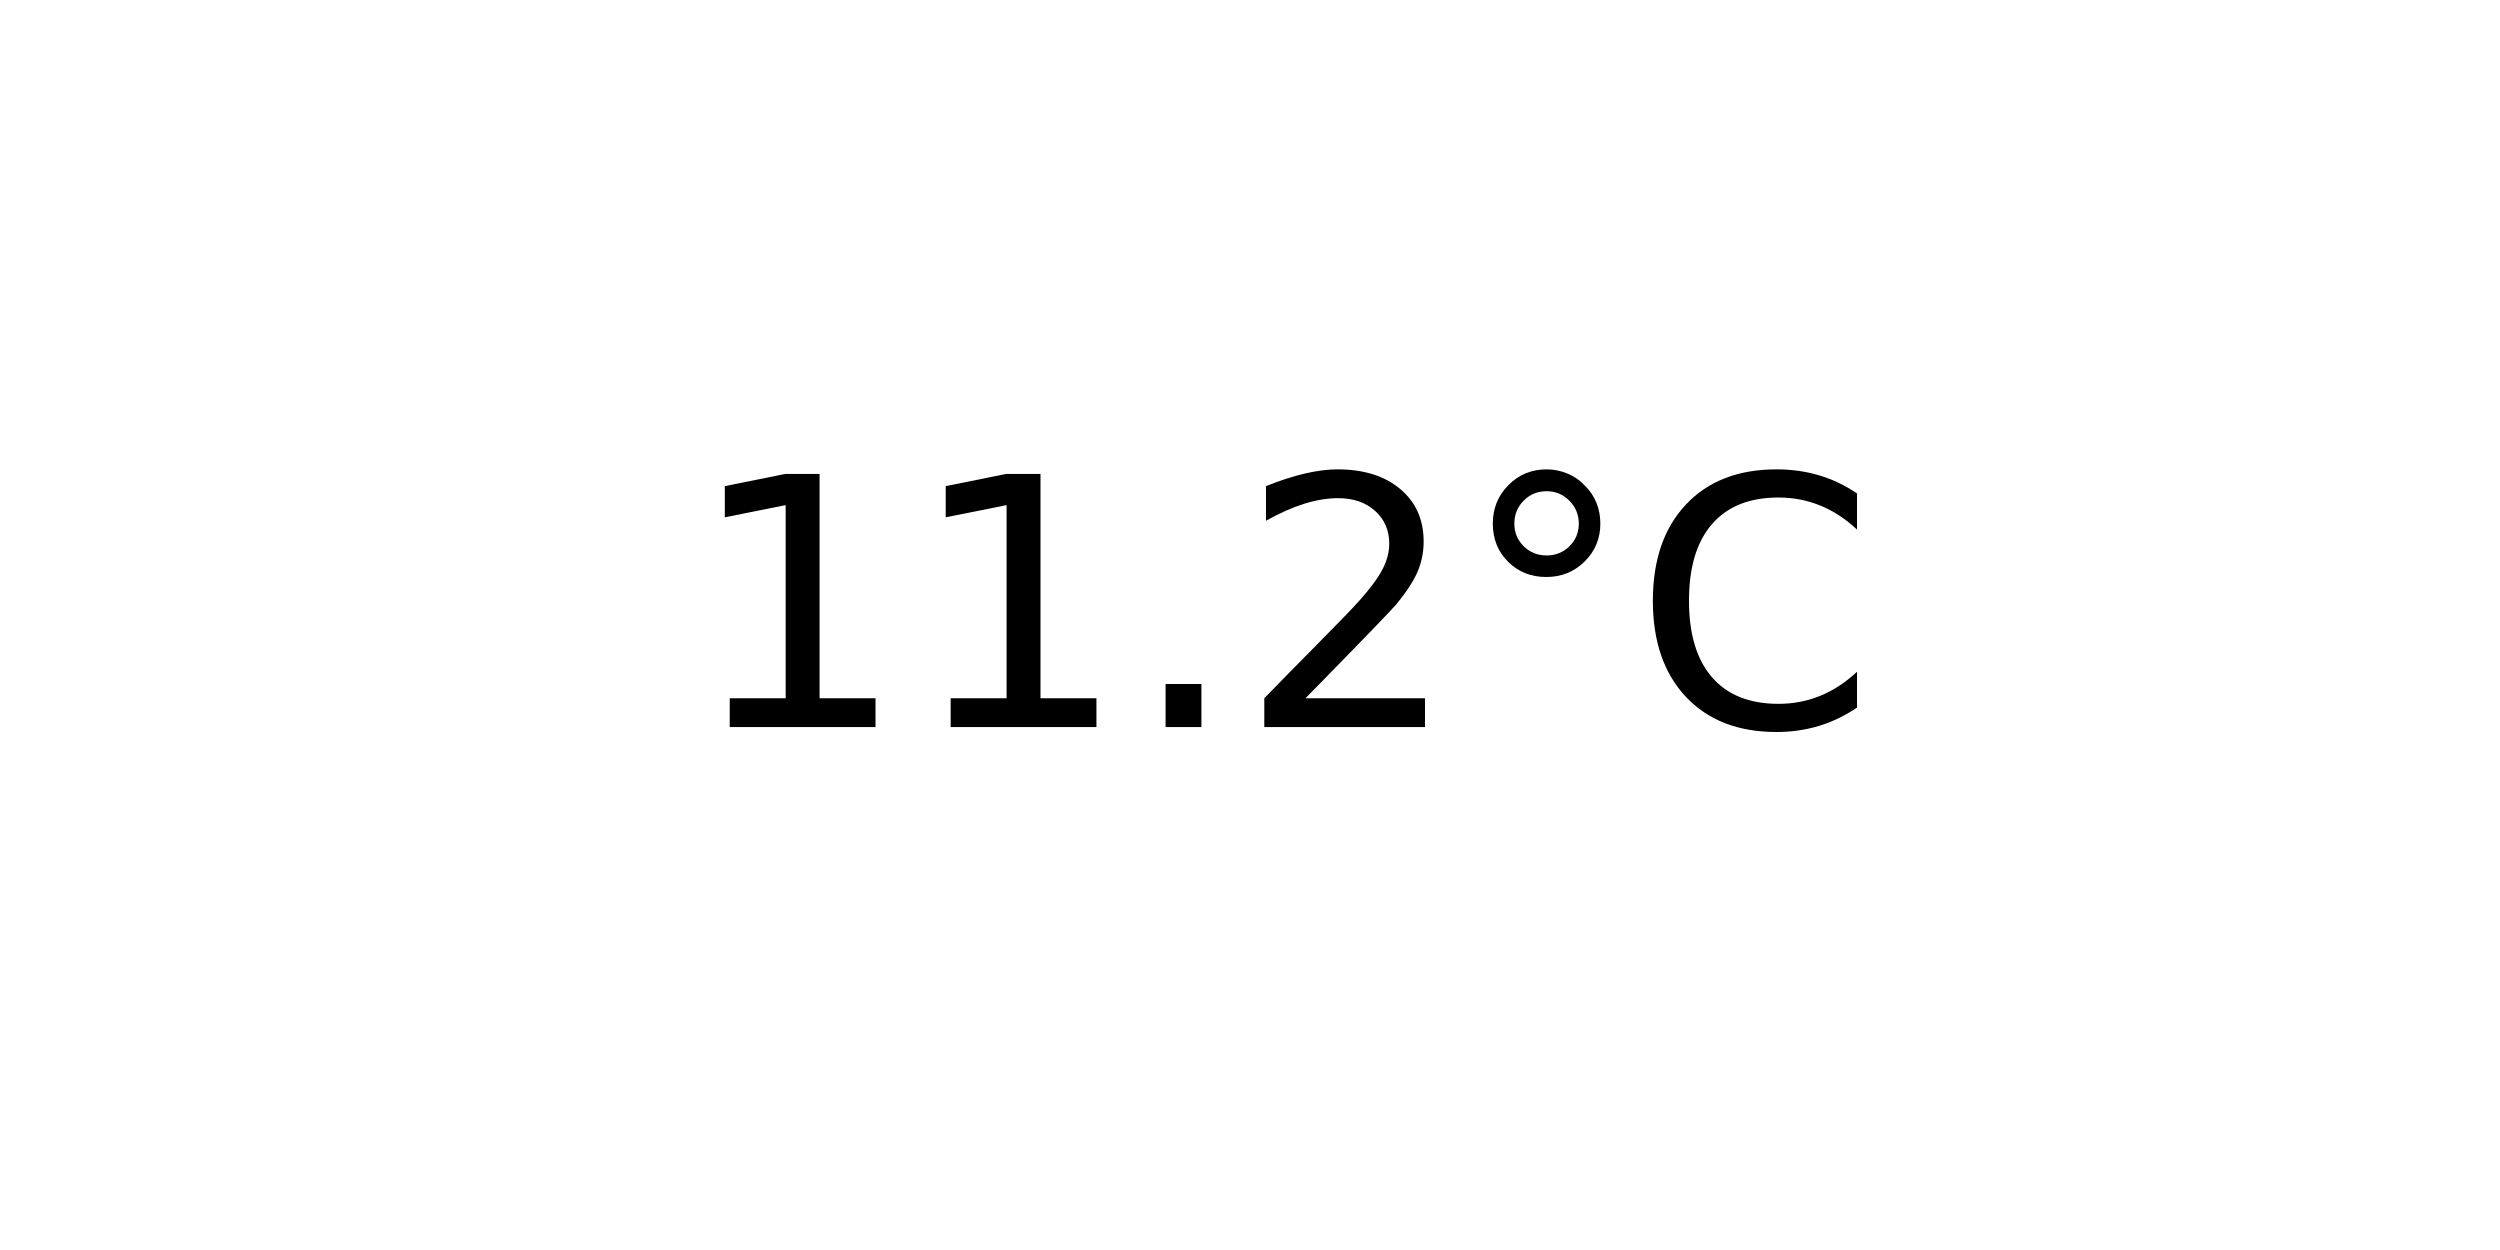
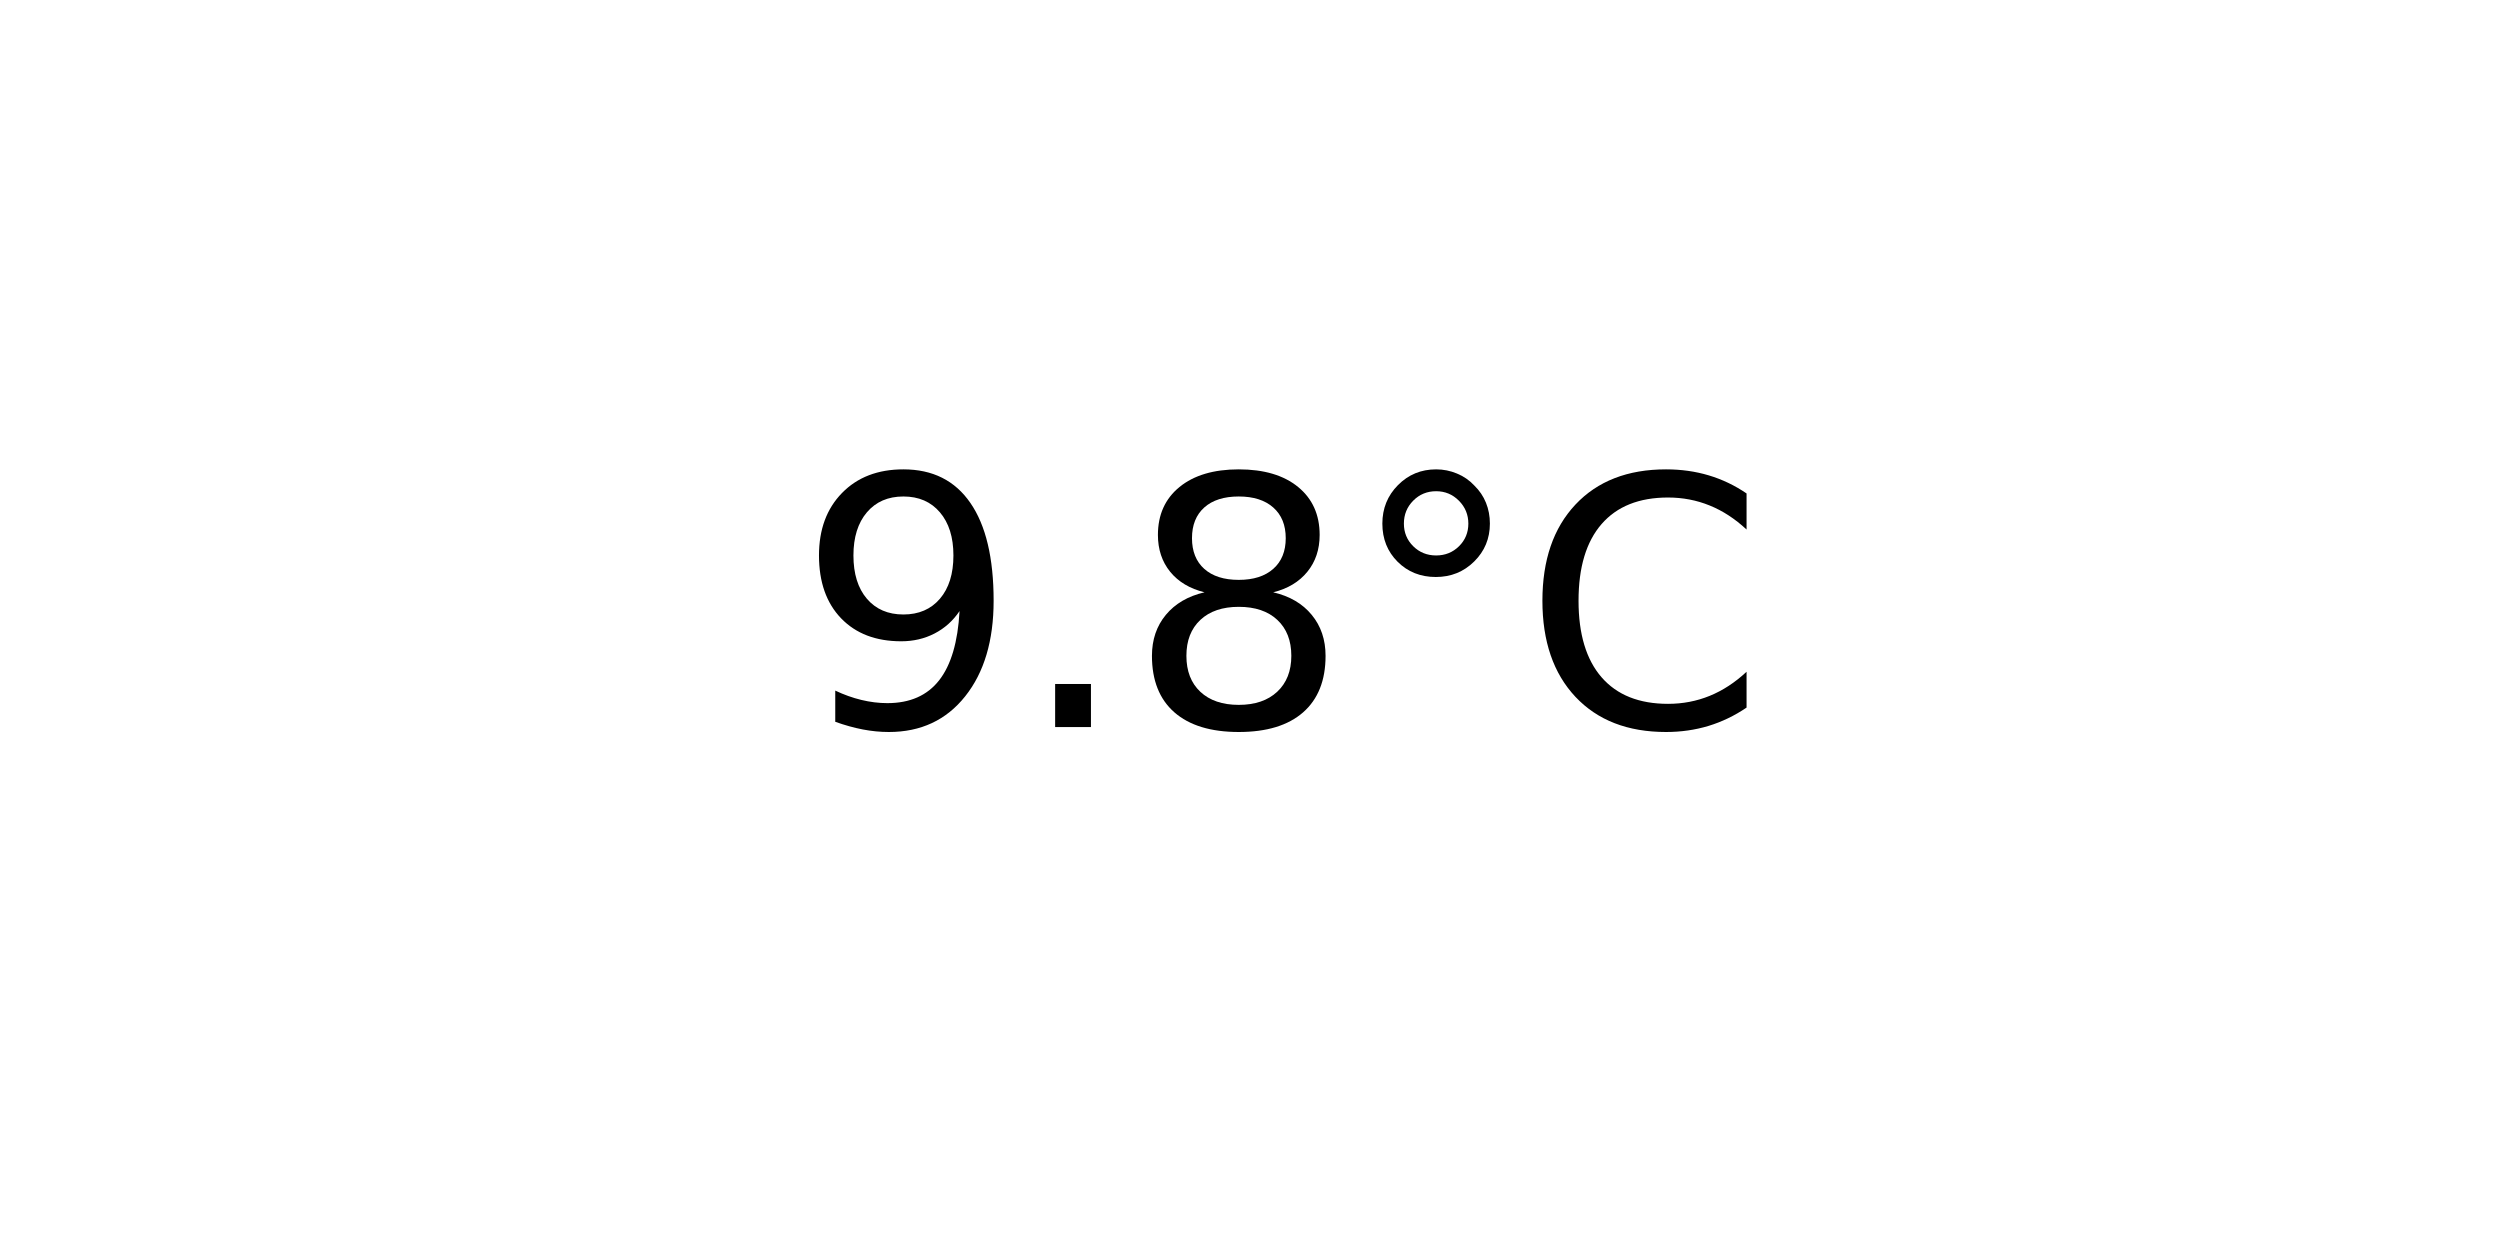
<svg xmlns="http://www.w3.org/2000/svg" xmlns:xlink="http://www.w3.org/1999/xlink" width="72pt" height="36pt" viewBox="0 0 72 36" version="1.1">
  <defs>
    <style type="text/css">*{stroke-linejoin: round; stroke-linecap: butt}</style>
  </defs>
  <g id="figure_1">
    <g id="axes_1">
      <g id="text_1">
-         <g transform="translate(19.77578 20.93937) scale(0.1 -0.1)">
+         <g transform="translate(22.95703 20.93937) scale(0.1 -0.1)">
          <defs>
-             <path id="DejaVuSans-31" d="M 794 531  L 1825 531  L 1825 4091  L 703 3866  L 703 4441  L 1819 4666  L 2450 4666  L 2450 531  L 3481 531  L 3481 0  L 794 0  L 794 531  z " transform="scale(0.015625)" />
+             <path id="DejaVuSans-39" d="M 703 97  L 703 672  Q 941 559 1184 500  Q 1428 441 1663 441  Q 2288 441 2617 861  Q 2947 1281 2994 2138  Q 2813 1869 2534 1725  Q 2256 1581 1919 1581  Q 1219 1581 811 2004  Q 403 2428 403 3163  Q 403 3881 828 4315  Q 1253 4750 1959 4750  Q 2769 4750 3195 4129  Q 3622 3509 3622 2328  Q 3622 1225 3098 567  Q 2575 -91 1691 -91  Q 1453 -91 1209 -44  Q 966 3 703 97  z M 1959 2075  Q 2384 2075 2632 2365  Q 2881 2656 2881 3163  Q 2881 3666 2632 3958  Q 2384 4250 1959 4250  Q 1534 4250 1286 3958  Q 1038 3666 1038 3163  Q 1038 2656 1286 2365  Q 1534 2075 1959 2075  z " transform="scale(0.015625)" />
            <path id="DejaVuSans-2e" d="M 684 794  L 1344 794  L 1344 0  L 684 0  L 684 794  z " transform="scale(0.015625)" />
-             <path id="DejaVuSans-32" d="M 1228 531  L 3431 531  L 3431 0  L 469 0  L 469 531  Q 828 903 1448 1529  Q 2069 2156 2228 2338  Q 2531 2678 2651 2914  Q 2772 3150 2772 3378  Q 2772 3750 2511 3984  Q 2250 4219 1831 4219  Q 1534 4219 1204 4116  Q 875 4013 500 3803  L 500 4441  Q 881 4594 1212 4672  Q 1544 4750 1819 4750  Q 2544 4750 2975 4387  Q 3406 4025 3406 3419  Q 3406 3131 3298 2873  Q 3191 2616 2906 2266  Q 2828 2175 2409 1742  Q 1991 1309 1228 531  z " transform="scale(0.015625)" />
+             <path id="DejaVuSans-38" d="M 2034 2216  Q 1584 2216 1326 1975  Q 1069 1734 1069 1313  Q 1069 891 1326 650  Q 1584 409 2034 409  Q 2484 409 2743 651  Q 3003 894 3003 1313  Q 3003 1734 2745 1975  Q 2488 2216 2034 2216  z M 1403 2484  Q 997 2584 770 2862  Q 544 3141 544 3541  Q 544 4100 942 4425  Q 1341 4750 2034 4750  Q 2731 4750 3128 4425  Q 3525 4100 3525 3541  Q 3525 3141 3298 2862  Q 3072 2584 2669 2484  Q 3125 2378 3379 2068  Q 3634 1759 3634 1313  Q 3634 634 3220 271  Q 2806 -91 2034 -91  Q 1263 -91 848 271  Q 434 634 434 1313  Q 434 1759 690 2068  Q 947 2378 1403 2484  z M 1172 3481  Q 1172 3119 1398 2916  Q 1625 2713 2034 2713  Q 2441 2713 2670 2916  Q 2900 3119 2900 3481  Q 2900 3844 2670 4047  Q 2441 4250 2034 4250  Q 1625 4250 1398 4047  Q 1172 3844 1172 3481  z " transform="scale(0.015625)" />
            <path id="DejaVuSans-b0" d="M 1600 4347  Q 1350 4347 1178 4173  Q 1006 4000 1006 3750  Q 1006 3503 1178 3333  Q 1350 3163 1600 3163  Q 1850 3163 2022 3333  Q 2194 3503 2194 3750  Q 2194 3997 2020 4172  Q 1847 4347 1600 4347  z M 1600 4750  Q 1800 4750 1984 4673  Q 2169 4597 2303 4453  Q 2447 4313 2519 4134  Q 2591 3956 2591 3750  Q 2591 3338 2302 3052  Q 2013 2766 1594 2766  Q 1172 2766 890 3047  Q 609 3328 609 3750  Q 609 4169 896 4459  Q 1184 4750 1600 4750  z " transform="scale(0.015625)" />
            <path id="DejaVuSans-43" d="M 4122 4306  L 4122 3641  Q 3803 3938 3442 4084  Q 3081 4231 2675 4231  Q 1875 4231 1450 3742  Q 1025 3253 1025 2328  Q 1025 1406 1450 917  Q 1875 428 2675 428  Q 3081 428 3442 575  Q 3803 722 4122 1019  L 4122 359  Q 3791 134 3420 21  Q 3050 -91 2638 -91  Q 1578 -91 968 557  Q 359 1206 359 2328  Q 359 3453 968 4101  Q 1578 4750 2638 4750  Q 3056 4750 3426 4639  Q 3797 4528 4122 4306  z " transform="scale(0.015625)" />
          </defs>
-           <use xlink:href="#DejaVuSans-31" />
-           <use xlink:href="#DejaVuSans-31" x="63.623" />
-           <use xlink:href="#DejaVuSans-2e" x="127.246" />
-           <use xlink:href="#DejaVuSans-32" x="159.033" />
-           <use xlink:href="#DejaVuSans-b0" x="222.656" />
-           <use xlink:href="#DejaVuSans-43" x="272.656" />
+           <use xlink:href="#DejaVuSans-39" />
+           <use xlink:href="#DejaVuSans-2e" x="63.623" />
+           <use xlink:href="#DejaVuSans-38" x="95.41" />
+           <use xlink:href="#DejaVuSans-b0" x="159.033" />
+           <use xlink:href="#DejaVuSans-43" x="209.033" />
        </g>
      </g>
    </g>
  </g>
</svg>
